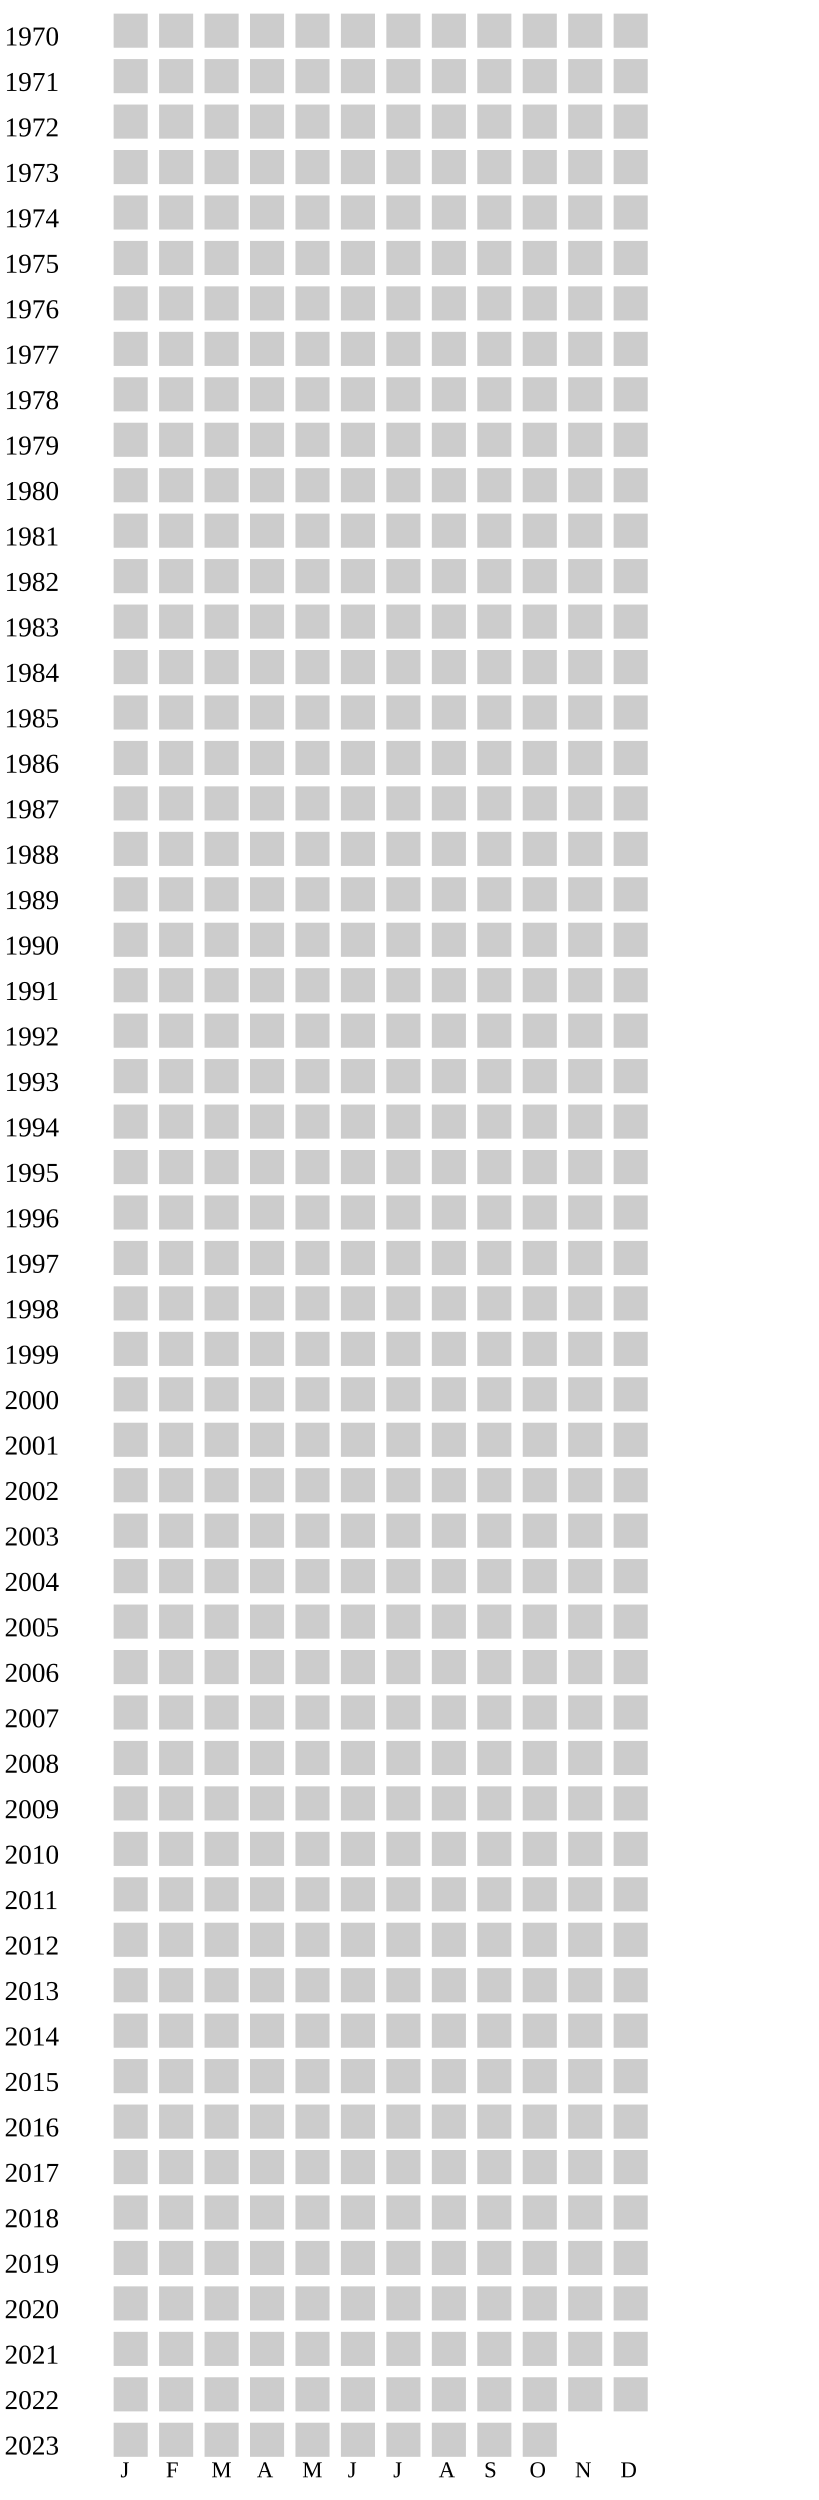
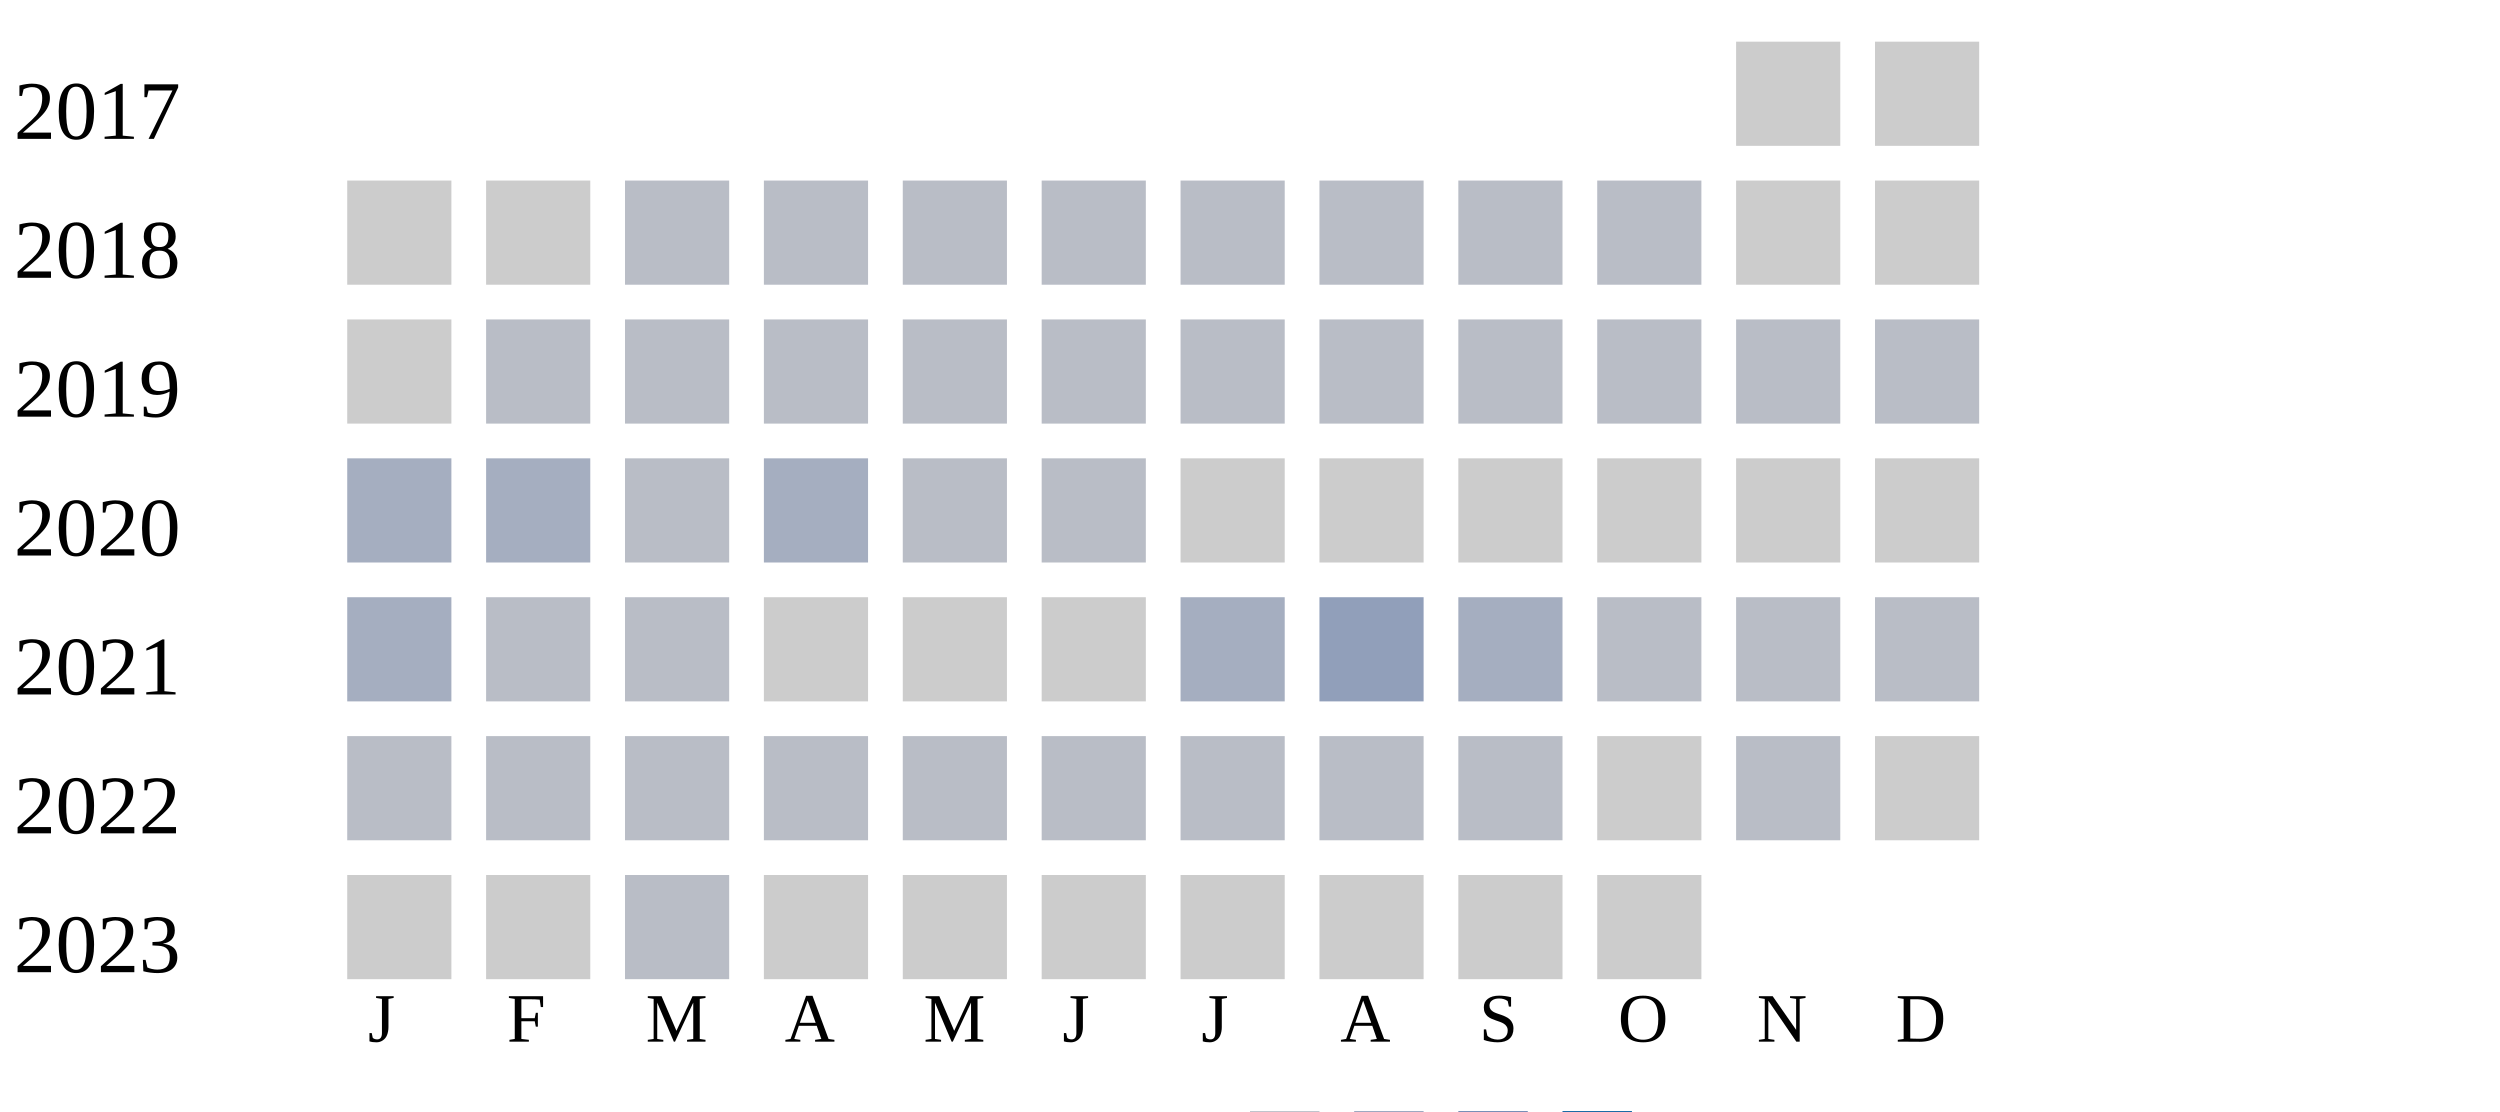
- <svg xmlns="http://www.w3.org/2000/svg" width="360" height="1100">
+ <svg xmlns="http://www.w3.org/2000/svg" width="360" height="160">
  <g transform="translate(0 0)">
-     <text x="2" y="20">1970</text>
-     <rect x="50" y="6" width="15" height="15" fill="#cccccc" />
-     <rect x="70" y="6" width="15" height="15" fill="#cccccc" />
-     <rect x="90" y="6" width="15" height="15" fill="#cccccc" />
-     <rect x="110" y="6" width="15" height="15" fill="#cccccc" />
-     <rect x="130" y="6" width="15" height="15" fill="#cccccc" />
-     <rect x="150" y="6" width="15" height="15" fill="#cccccc" />
-     <rect x="170" y="6" width="15" height="15" fill="#cccccc" />
-     <rect x="190" y="6" width="15" height="15" fill="#cccccc" />
-     <rect x="210" y="6" width="15" height="15" fill="#cccccc" />
-     <rect x="230" y="6" width="15" height="15" fill="#cccccc" />
+     <text x="2" y="20">2017</text>
    <rect x="250" y="6" width="15" height="15" fill="#cccccc" />
    <rect x="270" y="6" width="15" height="15" fill="#cccccc" />
  </g>
  <g transform="translate(0 20)">
-     <text x="2" y="20">1971</text>
+     <text x="2" y="20">2018</text>
    <rect x="50" y="6" width="15" height="15" fill="#cccccc" />
    <rect x="70" y="6" width="15" height="15" fill="#cccccc" />
-     <rect x="90" y="6" width="15" height="15" fill="#cccccc" />
-     <rect x="110" y="6" width="15" height="15" fill="#cccccc" />
-     <rect x="130" y="6" width="15" height="15" fill="#cccccc" />
-     <rect x="150" y="6" width="15" height="15" fill="#cccccc" />
-     <rect x="170" y="6" width="15" height="15" fill="#cccccc" />
-     <rect x="190" y="6" width="15" height="15" fill="#cccccc" />
-     <rect x="210" y="6" width="15" height="15" fill="#cccccc" />
-     <rect x="230" y="6" width="15" height="15" fill="#cccccc" />
+     <rect x="90" y="6" width="15" height="15" fill="#b9bdc6" />
+     <rect x="110" y="6" width="15" height="15" fill="#b9bdc6" />
+     <rect x="130" y="6" width="15" height="15" fill="#b9bdc6" />
+     <rect x="150" y="6" width="15" height="15" fill="#b9bdc6" />
+     <rect x="170" y="6" width="15" height="15" fill="#b9bdc6" />
+     <rect x="190" y="6" width="15" height="15" fill="#b9bdc6" />
+     <rect x="210" y="6" width="15" height="15" fill="#b9bdc6" />
+     <rect x="230" y="6" width="15" height="15" fill="#b9bdc6" />
    <rect x="250" y="6" width="15" height="15" fill="#cccccc" />
    <rect x="270" y="6" width="15" height="15" fill="#cccccc" />
  </g>
  <g transform="translate(0 40)">
-     <text x="2" y="20">1972</text>
+     <text x="2" y="20">2019</text>
    <rect x="50" y="6" width="15" height="15" fill="#cccccc" />
-     <rect x="70" y="6" width="15" height="15" fill="#cccccc" />
-     <rect x="90" y="6" width="15" height="15" fill="#cccccc" />
-     <rect x="110" y="6" width="15" height="15" fill="#cccccc" />
-     <rect x="130" y="6" width="15" height="15" fill="#cccccc" />
-     <rect x="150" y="6" width="15" height="15" fill="#cccccc" />
-     <rect x="170" y="6" width="15" height="15" fill="#cccccc" />
-     <rect x="190" y="6" width="15" height="15" fill="#cccccc" />
-     <rect x="210" y="6" width="15" height="15" fill="#cccccc" />
-     <rect x="230" y="6" width="15" height="15" fill="#cccccc" />
-     <rect x="250" y="6" width="15" height="15" fill="#cccccc" />
-     <rect x="270" y="6" width="15" height="15" fill="#cccccc" />
+     <rect x="70" y="6" width="15" height="15" fill="#b9bdc6" />
+     <rect x="90" y="6" width="15" height="15" fill="#b9bdc6" />
+     <rect x="110" y="6" width="15" height="15" fill="#b9bdc6" />
+     <rect x="130" y="6" width="15" height="15" fill="#b9bdc6" />
+     <rect x="150" y="6" width="15" height="15" fill="#b9bdc6" />
+     <rect x="170" y="6" width="15" height="15" fill="#b9bdc6" />
+     <rect x="190" y="6" width="15" height="15" fill="#b9bdc6" />
+     <rect x="210" y="6" width="15" height="15" fill="#b9bdc6" />
+     <rect x="230" y="6" width="15" height="15" fill="#b9bdc6" />
+     <rect x="250" y="6" width="15" height="15" fill="#b9bdc6" />
+     <rect x="270" y="6" width="15" height="15" fill="#b9bdc6" />
  </g>
  <g transform="translate(0 60)">
-     <text x="2" y="20">1973</text>
-     <rect x="50" y="6" width="15" height="15" fill="#cccccc" />
-     <rect x="70" y="6" width="15" height="15" fill="#cccccc" />
-     <rect x="90" y="6" width="15" height="15" fill="#cccccc" />
-     <rect x="110" y="6" width="15" height="15" fill="#cccccc" />
-     <rect x="130" y="6" width="15" height="15" fill="#cccccc" />
-     <rect x="150" y="6" width="15" height="15" fill="#cccccc" />
+     <text x="2" y="20">2020</text>
+     <rect x="50" y="6" width="15" height="15" fill="#a5aec0" />
+     <rect x="70" y="6" width="15" height="15" fill="#a5aec0" />
+     <rect x="90" y="6" width="15" height="15" fill="#b9bdc6" />
+     <rect x="110" y="6" width="15" height="15" fill="#a5aec0" />
+     <rect x="130" y="6" width="15" height="15" fill="#b9bdc6" />
+     <rect x="150" y="6" width="15" height="15" fill="#b9bdc6" />
    <rect x="170" y="6" width="15" height="15" fill="#cccccc" />
    <rect x="190" y="6" width="15" height="15" fill="#cccccc" />
    <rect x="210" y="6" width="15" height="15" fill="#cccccc" />
    <rect x="230" y="6" width="15" height="15" fill="#cccccc" />
    <rect x="250" y="6" width="15" height="15" fill="#cccccc" />
    <rect x="270" y="6" width="15" height="15" fill="#cccccc" />
  </g>
  <g transform="translate(0 80)">
-     <text x="2" y="20">1974</text>
-     <rect x="50" y="6" width="15" height="15" fill="#cccccc" />
-     <rect x="70" y="6" width="15" height="15" fill="#cccccc" />
-     <rect x="90" y="6" width="15" height="15" fill="#cccccc" />
+     <text x="2" y="20">2021</text>
+     <rect x="50" y="6" width="15" height="15" fill="#a5aec0" />
+     <rect x="70" y="6" width="15" height="15" fill="#b9bdc6" />
+     <rect x="90" y="6" width="15" height="15" fill="#b9bdc6" />
    <rect x="110" y="6" width="15" height="15" fill="#cccccc" />
    <rect x="130" y="6" width="15" height="15" fill="#cccccc" />
    <rect x="150" y="6" width="15" height="15" fill="#cccccc" />
-     <rect x="170" y="6" width="15" height="15" fill="#cccccc" />
-     <rect x="190" y="6" width="15" height="15" fill="#cccccc" />
-     <rect x="210" y="6" width="15" height="15" fill="#cccccc" />
-     <rect x="230" y="6" width="15" height="15" fill="#cccccc" />
-     <rect x="250" y="6" width="15" height="15" fill="#cccccc" />
-     <rect x="270" y="6" width="15" height="15" fill="#cccccc" />
+     <rect x="170" y="6" width="15" height="15" fill="#a5aec0" />
+     <rect x="190" y="6" width="15" height="15" fill="#919fba" />
+     <rect x="210" y="6" width="15" height="15" fill="#a5aec0" />
+     <rect x="230" y="6" width="15" height="15" fill="#b9bdc6" />
+     <rect x="250" y="6" width="15" height="15" fill="#b9bdc6" />
+     <rect x="270" y="6" width="15" height="15" fill="#b9bdc6" />
  </g>
  <g transform="translate(0 100)">
-     <text x="2" y="20">1975</text>
-     <rect x="50" y="6" width="15" height="15" fill="#cccccc" />
-     <rect x="70" y="6" width="15" height="15" fill="#cccccc" />
-     <rect x="90" y="6" width="15" height="15" fill="#cccccc" />
-     <rect x="110" y="6" width="15" height="15" fill="#cccccc" />
-     <rect x="130" y="6" width="15" height="15" fill="#cccccc" />
-     <rect x="150" y="6" width="15" height="15" fill="#cccccc" />
-     <rect x="170" y="6" width="15" height="15" fill="#cccccc" />
-     <rect x="190" y="6" width="15" height="15" fill="#cccccc" />
-     <rect x="210" y="6" width="15" height="15" fill="#cccccc" />
+     <text x="2" y="20">2022</text>
+     <rect x="50" y="6" width="15" height="15" fill="#b9bdc6" />
+     <rect x="70" y="6" width="15" height="15" fill="#b9bdc6" />
+     <rect x="90" y="6" width="15" height="15" fill="#b9bdc6" />
+     <rect x="110" y="6" width="15" height="15" fill="#b9bdc6" />
+     <rect x="130" y="6" width="15" height="15" fill="#b9bdc6" />
+     <rect x="150" y="6" width="15" height="15" fill="#b9bdc6" />
+     <rect x="170" y="6" width="15" height="15" fill="#b9bdc6" />
+     <rect x="190" y="6" width="15" height="15" fill="#b9bdc6" />
+     <rect x="210" y="6" width="15" height="15" fill="#b9bdc6" />
    <rect x="230" y="6" width="15" height="15" fill="#cccccc" />
-     <rect x="250" y="6" width="15" height="15" fill="#cccccc" />
+     <rect x="250" y="6" width="15" height="15" fill="#b9bdc6" />
    <rect x="270" y="6" width="15" height="15" fill="#cccccc" />
  </g>
  <g transform="translate(0 120)">
-     <text x="2" y="20">1976</text>
-     <rect x="50" y="6" width="15" height="15" fill="#cccccc" />
-     <rect x="70" y="6" width="15" height="15" fill="#cccccc" />
-     <rect x="90" y="6" width="15" height="15" fill="#cccccc" />
-     <rect x="110" y="6" width="15" height="15" fill="#cccccc" />
-     <rect x="130" y="6" width="15" height="15" fill="#cccccc" />
-     <rect x="150" y="6" width="15" height="15" fill="#cccccc" />
-     <rect x="170" y="6" width="15" height="15" fill="#cccccc" />
-     <rect x="190" y="6" width="15" height="15" fill="#cccccc" />
-     <rect x="210" y="6" width="15" height="15" fill="#cccccc" />
-     <rect x="230" y="6" width="15" height="15" fill="#cccccc" />
-     <rect x="250" y="6" width="15" height="15" fill="#cccccc" />
-     <rect x="270" y="6" width="15" height="15" fill="#cccccc" />
-   </g>
-   <g transform="translate(0 140)">
-     <text x="2" y="20">1977</text>
-     <rect x="50" y="6" width="15" height="15" fill="#cccccc" />
-     <rect x="70" y="6" width="15" height="15" fill="#cccccc" />
-     <rect x="90" y="6" width="15" height="15" fill="#cccccc" />
-     <rect x="110" y="6" width="15" height="15" fill="#cccccc" />
-     <rect x="130" y="6" width="15" height="15" fill="#cccccc" />
-     <rect x="150" y="6" width="15" height="15" fill="#cccccc" />
-     <rect x="170" y="6" width="15" height="15" fill="#cccccc" />
-     <rect x="190" y="6" width="15" height="15" fill="#cccccc" />
-     <rect x="210" y="6" width="15" height="15" fill="#cccccc" />
-     <rect x="230" y="6" width="15" height="15" fill="#cccccc" />
-     <rect x="250" y="6" width="15" height="15" fill="#cccccc" />
-     <rect x="270" y="6" width="15" height="15" fill="#cccccc" />
-   </g>
-   <g transform="translate(0 160)">
-     <text x="2" y="20">1978</text>
-     <rect x="50" y="6" width="15" height="15" fill="#cccccc" />
-     <rect x="70" y="6" width="15" height="15" fill="#cccccc" />
-     <rect x="90" y="6" width="15" height="15" fill="#cccccc" />
-     <rect x="110" y="6" width="15" height="15" fill="#cccccc" />
-     <rect x="130" y="6" width="15" height="15" fill="#cccccc" />
-     <rect x="150" y="6" width="15" height="15" fill="#cccccc" />
-     <rect x="170" y="6" width="15" height="15" fill="#cccccc" />
-     <rect x="190" y="6" width="15" height="15" fill="#cccccc" />
-     <rect x="210" y="6" width="15" height="15" fill="#cccccc" />
-     <rect x="230" y="6" width="15" height="15" fill="#cccccc" />
-     <rect x="250" y="6" width="15" height="15" fill="#cccccc" />
-     <rect x="270" y="6" width="15" height="15" fill="#cccccc" />
-   </g>
-   <g transform="translate(0 180)">
-     <text x="2" y="20">1979</text>
-     <rect x="50" y="6" width="15" height="15" fill="#cccccc" />
-     <rect x="70" y="6" width="15" height="15" fill="#cccccc" />
-     <rect x="90" y="6" width="15" height="15" fill="#cccccc" />
-     <rect x="110" y="6" width="15" height="15" fill="#cccccc" />
-     <rect x="130" y="6" width="15" height="15" fill="#cccccc" />
-     <rect x="150" y="6" width="15" height="15" fill="#cccccc" />
-     <rect x="170" y="6" width="15" height="15" fill="#cccccc" />
-     <rect x="190" y="6" width="15" height="15" fill="#cccccc" />
-     <rect x="210" y="6" width="15" height="15" fill="#cccccc" />
-     <rect x="230" y="6" width="15" height="15" fill="#cccccc" />
-     <rect x="250" y="6" width="15" height="15" fill="#cccccc" />
-     <rect x="270" y="6" width="15" height="15" fill="#cccccc" />
-   </g>
-   <g transform="translate(0 200)">
-     <text x="2" y="20">1980</text>
-     <rect x="50" y="6" width="15" height="15" fill="#cccccc" />
-     <rect x="70" y="6" width="15" height="15" fill="#cccccc" />
-     <rect x="90" y="6" width="15" height="15" fill="#cccccc" />
-     <rect x="110" y="6" width="15" height="15" fill="#cccccc" />
-     <rect x="130" y="6" width="15" height="15" fill="#cccccc" />
-     <rect x="150" y="6" width="15" height="15" fill="#cccccc" />
-     <rect x="170" y="6" width="15" height="15" fill="#cccccc" />
-     <rect x="190" y="6" width="15" height="15" fill="#cccccc" />
-     <rect x="210" y="6" width="15" height="15" fill="#cccccc" />
-     <rect x="230" y="6" width="15" height="15" fill="#cccccc" />
-     <rect x="250" y="6" width="15" height="15" fill="#cccccc" />
-     <rect x="270" y="6" width="15" height="15" fill="#cccccc" />
-   </g>
-   <g transform="translate(0 220)">
-     <text x="2" y="20">1981</text>
-     <rect x="50" y="6" width="15" height="15" fill="#cccccc" />
-     <rect x="70" y="6" width="15" height="15" fill="#cccccc" />
-     <rect x="90" y="6" width="15" height="15" fill="#cccccc" />
-     <rect x="110" y="6" width="15" height="15" fill="#cccccc" />
-     <rect x="130" y="6" width="15" height="15" fill="#cccccc" />
-     <rect x="150" y="6" width="15" height="15" fill="#cccccc" />
-     <rect x="170" y="6" width="15" height="15" fill="#cccccc" />
-     <rect x="190" y="6" width="15" height="15" fill="#cccccc" />
-     <rect x="210" y="6" width="15" height="15" fill="#cccccc" />
-     <rect x="230" y="6" width="15" height="15" fill="#cccccc" />
-     <rect x="250" y="6" width="15" height="15" fill="#cccccc" />
-     <rect x="270" y="6" width="15" height="15" fill="#cccccc" />
-   </g>
-   <g transform="translate(0 240)">
-     <text x="2" y="20">1982</text>
-     <rect x="50" y="6" width="15" height="15" fill="#cccccc" />
-     <rect x="70" y="6" width="15" height="15" fill="#cccccc" />
-     <rect x="90" y="6" width="15" height="15" fill="#cccccc" />
-     <rect x="110" y="6" width="15" height="15" fill="#cccccc" />
-     <rect x="130" y="6" width="15" height="15" fill="#cccccc" />
-     <rect x="150" y="6" width="15" height="15" fill="#cccccc" />
-     <rect x="170" y="6" width="15" height="15" fill="#cccccc" />
-     <rect x="190" y="6" width="15" height="15" fill="#cccccc" />
-     <rect x="210" y="6" width="15" height="15" fill="#cccccc" />
-     <rect x="230" y="6" width="15" height="15" fill="#cccccc" />
-     <rect x="250" y="6" width="15" height="15" fill="#cccccc" />
-     <rect x="270" y="6" width="15" height="15" fill="#cccccc" />
-   </g>
-   <g transform="translate(0 260)">
-     <text x="2" y="20">1983</text>
-     <rect x="50" y="6" width="15" height="15" fill="#cccccc" />
-     <rect x="70" y="6" width="15" height="15" fill="#cccccc" />
-     <rect x="90" y="6" width="15" height="15" fill="#cccccc" />
-     <rect x="110" y="6" width="15" height="15" fill="#cccccc" />
-     <rect x="130" y="6" width="15" height="15" fill="#cccccc" />
-     <rect x="150" y="6" width="15" height="15" fill="#cccccc" />
-     <rect x="170" y="6" width="15" height="15" fill="#cccccc" />
-     <rect x="190" y="6" width="15" height="15" fill="#cccccc" />
-     <rect x="210" y="6" width="15" height="15" fill="#cccccc" />
-     <rect x="230" y="6" width="15" height="15" fill="#cccccc" />
-     <rect x="250" y="6" width="15" height="15" fill="#cccccc" />
-     <rect x="270" y="6" width="15" height="15" fill="#cccccc" />
-   </g>
-   <g transform="translate(0 280)">
-     <text x="2" y="20">1984</text>
-     <rect x="50" y="6" width="15" height="15" fill="#cccccc" />
-     <rect x="70" y="6" width="15" height="15" fill="#cccccc" />
-     <rect x="90" y="6" width="15" height="15" fill="#cccccc" />
-     <rect x="110" y="6" width="15" height="15" fill="#cccccc" />
-     <rect x="130" y="6" width="15" height="15" fill="#cccccc" />
-     <rect x="150" y="6" width="15" height="15" fill="#cccccc" />
-     <rect x="170" y="6" width="15" height="15" fill="#cccccc" />
-     <rect x="190" y="6" width="15" height="15" fill="#cccccc" />
-     <rect x="210" y="6" width="15" height="15" fill="#cccccc" />
-     <rect x="230" y="6" width="15" height="15" fill="#cccccc" />
-     <rect x="250" y="6" width="15" height="15" fill="#cccccc" />
-     <rect x="270" y="6" width="15" height="15" fill="#cccccc" />
-   </g>
-   <g transform="translate(0 300)">
-     <text x="2" y="20">1985</text>
-     <rect x="50" y="6" width="15" height="15" fill="#cccccc" />
-     <rect x="70" y="6" width="15" height="15" fill="#cccccc" />
-     <rect x="90" y="6" width="15" height="15" fill="#cccccc" />
-     <rect x="110" y="6" width="15" height="15" fill="#cccccc" />
-     <rect x="130" y="6" width="15" height="15" fill="#cccccc" />
-     <rect x="150" y="6" width="15" height="15" fill="#cccccc" />
-     <rect x="170" y="6" width="15" height="15" fill="#cccccc" />
-     <rect x="190" y="6" width="15" height="15" fill="#cccccc" />
-     <rect x="210" y="6" width="15" height="15" fill="#cccccc" />
-     <rect x="230" y="6" width="15" height="15" fill="#cccccc" />
-     <rect x="250" y="6" width="15" height="15" fill="#cccccc" />
-     <rect x="270" y="6" width="15" height="15" fill="#cccccc" />
-   </g>
-   <g transform="translate(0 320)">
-     <text x="2" y="20">1986</text>
-     <rect x="50" y="6" width="15" height="15" fill="#cccccc" />
-     <rect x="70" y="6" width="15" height="15" fill="#cccccc" />
-     <rect x="90" y="6" width="15" height="15" fill="#cccccc" />
-     <rect x="110" y="6" width="15" height="15" fill="#cccccc" />
-     <rect x="130" y="6" width="15" height="15" fill="#cccccc" />
-     <rect x="150" y="6" width="15" height="15" fill="#cccccc" />
-     <rect x="170" y="6" width="15" height="15" fill="#cccccc" />
-     <rect x="190" y="6" width="15" height="15" fill="#cccccc" />
-     <rect x="210" y="6" width="15" height="15" fill="#cccccc" />
-     <rect x="230" y="6" width="15" height="15" fill="#cccccc" />
-     <rect x="250" y="6" width="15" height="15" fill="#cccccc" />
-     <rect x="270" y="6" width="15" height="15" fill="#cccccc" />
-   </g>
-   <g transform="translate(0 340)">
-     <text x="2" y="20">1987</text>
-     <rect x="50" y="6" width="15" height="15" fill="#cccccc" />
-     <rect x="70" y="6" width="15" height="15" fill="#cccccc" />
-     <rect x="90" y="6" width="15" height="15" fill="#cccccc" />
-     <rect x="110" y="6" width="15" height="15" fill="#cccccc" />
-     <rect x="130" y="6" width="15" height="15" fill="#cccccc" />
-     <rect x="150" y="6" width="15" height="15" fill="#cccccc" />
-     <rect x="170" y="6" width="15" height="15" fill="#cccccc" />
-     <rect x="190" y="6" width="15" height="15" fill="#cccccc" />
-     <rect x="210" y="6" width="15" height="15" fill="#cccccc" />
-     <rect x="230" y="6" width="15" height="15" fill="#cccccc" />
-     <rect x="250" y="6" width="15" height="15" fill="#cccccc" />
-     <rect x="270" y="6" width="15" height="15" fill="#cccccc" />
-   </g>
-   <g transform="translate(0 360)">
-     <text x="2" y="20">1988</text>
-     <rect x="50" y="6" width="15" height="15" fill="#cccccc" />
-     <rect x="70" y="6" width="15" height="15" fill="#cccccc" />
-     <rect x="90" y="6" width="15" height="15" fill="#cccccc" />
-     <rect x="110" y="6" width="15" height="15" fill="#cccccc" />
-     <rect x="130" y="6" width="15" height="15" fill="#cccccc" />
-     <rect x="150" y="6" width="15" height="15" fill="#cccccc" />
-     <rect x="170" y="6" width="15" height="15" fill="#cccccc" />
-     <rect x="190" y="6" width="15" height="15" fill="#cccccc" />
-     <rect x="210" y="6" width="15" height="15" fill="#cccccc" />
-     <rect x="230" y="6" width="15" height="15" fill="#cccccc" />
-     <rect x="250" y="6" width="15" height="15" fill="#cccccc" />
-     <rect x="270" y="6" width="15" height="15" fill="#cccccc" />
-   </g>
-   <g transform="translate(0 380)">
-     <text x="2" y="20">1989</text>
-     <rect x="50" y="6" width="15" height="15" fill="#cccccc" />
-     <rect x="70" y="6" width="15" height="15" fill="#cccccc" />
-     <rect x="90" y="6" width="15" height="15" fill="#cccccc" />
-     <rect x="110" y="6" width="15" height="15" fill="#cccccc" />
-     <rect x="130" y="6" width="15" height="15" fill="#cccccc" />
-     <rect x="150" y="6" width="15" height="15" fill="#cccccc" />
-     <rect x="170" y="6" width="15" height="15" fill="#cccccc" />
-     <rect x="190" y="6" width="15" height="15" fill="#cccccc" />
-     <rect x="210" y="6" width="15" height="15" fill="#cccccc" />
-     <rect x="230" y="6" width="15" height="15" fill="#cccccc" />
-     <rect x="250" y="6" width="15" height="15" fill="#cccccc" />
-     <rect x="270" y="6" width="15" height="15" fill="#cccccc" />
-   </g>
-   <g transform="translate(0 400)">
-     <text x="2" y="20">1990</text>
-     <rect x="50" y="6" width="15" height="15" fill="#cccccc" />
-     <rect x="70" y="6" width="15" height="15" fill="#cccccc" />
-     <rect x="90" y="6" width="15" height="15" fill="#cccccc" />
-     <rect x="110" y="6" width="15" height="15" fill="#cccccc" />
-     <rect x="130" y="6" width="15" height="15" fill="#cccccc" />
-     <rect x="150" y="6" width="15" height="15" fill="#cccccc" />
-     <rect x="170" y="6" width="15" height="15" fill="#cccccc" />
-     <rect x="190" y="6" width="15" height="15" fill="#cccccc" />
-     <rect x="210" y="6" width="15" height="15" fill="#cccccc" />
-     <rect x="230" y="6" width="15" height="15" fill="#cccccc" />
-     <rect x="250" y="6" width="15" height="15" fill="#cccccc" />
-     <rect x="270" y="6" width="15" height="15" fill="#cccccc" />
-   </g>
-   <g transform="translate(0 420)">
-     <text x="2" y="20">1991</text>
-     <rect x="50" y="6" width="15" height="15" fill="#cccccc" />
-     <rect x="70" y="6" width="15" height="15" fill="#cccccc" />
-     <rect x="90" y="6" width="15" height="15" fill="#cccccc" />
-     <rect x="110" y="6" width="15" height="15" fill="#cccccc" />
-     <rect x="130" y="6" width="15" height="15" fill="#cccccc" />
-     <rect x="150" y="6" width="15" height="15" fill="#cccccc" />
-     <rect x="170" y="6" width="15" height="15" fill="#cccccc" />
-     <rect x="190" y="6" width="15" height="15" fill="#cccccc" />
-     <rect x="210" y="6" width="15" height="15" fill="#cccccc" />
-     <rect x="230" y="6" width="15" height="15" fill="#cccccc" />
-     <rect x="250" y="6" width="15" height="15" fill="#cccccc" />
-     <rect x="270" y="6" width="15" height="15" fill="#cccccc" />
-   </g>
-   <g transform="translate(0 440)">
-     <text x="2" y="20">1992</text>
-     <rect x="50" y="6" width="15" height="15" fill="#cccccc" />
-     <rect x="70" y="6" width="15" height="15" fill="#cccccc" />
-     <rect x="90" y="6" width="15" height="15" fill="#cccccc" />
-     <rect x="110" y="6" width="15" height="15" fill="#cccccc" />
-     <rect x="130" y="6" width="15" height="15" fill="#cccccc" />
-     <rect x="150" y="6" width="15" height="15" fill="#cccccc" />
-     <rect x="170" y="6" width="15" height="15" fill="#cccccc" />
-     <rect x="190" y="6" width="15" height="15" fill="#cccccc" />
-     <rect x="210" y="6" width="15" height="15" fill="#cccccc" />
-     <rect x="230" y="6" width="15" height="15" fill="#cccccc" />
-     <rect x="250" y="6" width="15" height="15" fill="#cccccc" />
-     <rect x="270" y="6" width="15" height="15" fill="#cccccc" />
-   </g>
-   <g transform="translate(0 460)">
-     <text x="2" y="20">1993</text>
-     <rect x="50" y="6" width="15" height="15" fill="#cccccc" />
-     <rect x="70" y="6" width="15" height="15" fill="#cccccc" />
-     <rect x="90" y="6" width="15" height="15" fill="#cccccc" />
-     <rect x="110" y="6" width="15" height="15" fill="#cccccc" />
-     <rect x="130" y="6" width="15" height="15" fill="#cccccc" />
-     <rect x="150" y="6" width="15" height="15" fill="#cccccc" />
-     <rect x="170" y="6" width="15" height="15" fill="#cccccc" />
-     <rect x="190" y="6" width="15" height="15" fill="#cccccc" />
-     <rect x="210" y="6" width="15" height="15" fill="#cccccc" />
-     <rect x="230" y="6" width="15" height="15" fill="#cccccc" />
-     <rect x="250" y="6" width="15" height="15" fill="#cccccc" />
-     <rect x="270" y="6" width="15" height="15" fill="#cccccc" />
-   </g>
-   <g transform="translate(0 480)">
-     <text x="2" y="20">1994</text>
-     <rect x="50" y="6" width="15" height="15" fill="#cccccc" />
-     <rect x="70" y="6" width="15" height="15" fill="#cccccc" />
-     <rect x="90" y="6" width="15" height="15" fill="#cccccc" />
-     <rect x="110" y="6" width="15" height="15" fill="#cccccc" />
-     <rect x="130" y="6" width="15" height="15" fill="#cccccc" />
-     <rect x="150" y="6" width="15" height="15" fill="#cccccc" />
-     <rect x="170" y="6" width="15" height="15" fill="#cccccc" />
-     <rect x="190" y="6" width="15" height="15" fill="#cccccc" />
-     <rect x="210" y="6" width="15" height="15" fill="#cccccc" />
-     <rect x="230" y="6" width="15" height="15" fill="#cccccc" />
-     <rect x="250" y="6" width="15" height="15" fill="#cccccc" />
-     <rect x="270" y="6" width="15" height="15" fill="#cccccc" />
-   </g>
-   <g transform="translate(0 500)">
-     <text x="2" y="20">1995</text>
-     <rect x="50" y="6" width="15" height="15" fill="#cccccc" />
-     <rect x="70" y="6" width="15" height="15" fill="#cccccc" />
-     <rect x="90" y="6" width="15" height="15" fill="#cccccc" />
-     <rect x="110" y="6" width="15" height="15" fill="#cccccc" />
-     <rect x="130" y="6" width="15" height="15" fill="#cccccc" />
-     <rect x="150" y="6" width="15" height="15" fill="#cccccc" />
-     <rect x="170" y="6" width="15" height="15" fill="#cccccc" />
-     <rect x="190" y="6" width="15" height="15" fill="#cccccc" />
-     <rect x="210" y="6" width="15" height="15" fill="#cccccc" />
-     <rect x="230" y="6" width="15" height="15" fill="#cccccc" />
-     <rect x="250" y="6" width="15" height="15" fill="#cccccc" />
-     <rect x="270" y="6" width="15" height="15" fill="#cccccc" />
-   </g>
-   <g transform="translate(0 520)">
-     <text x="2" y="20">1996</text>
-     <rect x="50" y="6" width="15" height="15" fill="#cccccc" />
-     <rect x="70" y="6" width="15" height="15" fill="#cccccc" />
-     <rect x="90" y="6" width="15" height="15" fill="#cccccc" />
-     <rect x="110" y="6" width="15" height="15" fill="#cccccc" />
-     <rect x="130" y="6" width="15" height="15" fill="#cccccc" />
-     <rect x="150" y="6" width="15" height="15" fill="#cccccc" />
-     <rect x="170" y="6" width="15" height="15" fill="#cccccc" />
-     <rect x="190" y="6" width="15" height="15" fill="#cccccc" />
-     <rect x="210" y="6" width="15" height="15" fill="#cccccc" />
-     <rect x="230" y="6" width="15" height="15" fill="#cccccc" />
-     <rect x="250" y="6" width="15" height="15" fill="#cccccc" />
-     <rect x="270" y="6" width="15" height="15" fill="#cccccc" />
-   </g>
-   <g transform="translate(0 540)">
-     <text x="2" y="20">1997</text>
-     <rect x="50" y="6" width="15" height="15" fill="#cccccc" />
-     <rect x="70" y="6" width="15" height="15" fill="#cccccc" />
-     <rect x="90" y="6" width="15" height="15" fill="#cccccc" />
-     <rect x="110" y="6" width="15" height="15" fill="#cccccc" />
-     <rect x="130" y="6" width="15" height="15" fill="#cccccc" />
-     <rect x="150" y="6" width="15" height="15" fill="#cccccc" />
-     <rect x="170" y="6" width="15" height="15" fill="#cccccc" />
-     <rect x="190" y="6" width="15" height="15" fill="#cccccc" />
-     <rect x="210" y="6" width="15" height="15" fill="#cccccc" />
-     <rect x="230" y="6" width="15" height="15" fill="#cccccc" />
-     <rect x="250" y="6" width="15" height="15" fill="#cccccc" />
-     <rect x="270" y="6" width="15" height="15" fill="#cccccc" />
-   </g>
-   <g transform="translate(0 560)">
-     <text x="2" y="20">1998</text>
-     <rect x="50" y="6" width="15" height="15" fill="#cccccc" />
-     <rect x="70" y="6" width="15" height="15" fill="#cccccc" />
-     <rect x="90" y="6" width="15" height="15" fill="#cccccc" />
-     <rect x="110" y="6" width="15" height="15" fill="#cccccc" />
-     <rect x="130" y="6" width="15" height="15" fill="#cccccc" />
-     <rect x="150" y="6" width="15" height="15" fill="#cccccc" />
-     <rect x="170" y="6" width="15" height="15" fill="#cccccc" />
-     <rect x="190" y="6" width="15" height="15" fill="#cccccc" />
-     <rect x="210" y="6" width="15" height="15" fill="#cccccc" />
-     <rect x="230" y="6" width="15" height="15" fill="#cccccc" />
-     <rect x="250" y="6" width="15" height="15" fill="#cccccc" />
-     <rect x="270" y="6" width="15" height="15" fill="#cccccc" />
-   </g>
-   <g transform="translate(0 580)">
-     <text x="2" y="20">1999</text>
-     <rect x="50" y="6" width="15" height="15" fill="#cccccc" />
-     <rect x="70" y="6" width="15" height="15" fill="#cccccc" />
-     <rect x="90" y="6" width="15" height="15" fill="#cccccc" />
-     <rect x="110" y="6" width="15" height="15" fill="#cccccc" />
-     <rect x="130" y="6" width="15" height="15" fill="#cccccc" />
-     <rect x="150" y="6" width="15" height="15" fill="#cccccc" />
-     <rect x="170" y="6" width="15" height="15" fill="#cccccc" />
-     <rect x="190" y="6" width="15" height="15" fill="#cccccc" />
-     <rect x="210" y="6" width="15" height="15" fill="#cccccc" />
-     <rect x="230" y="6" width="15" height="15" fill="#cccccc" />
-     <rect x="250" y="6" width="15" height="15" fill="#cccccc" />
-     <rect x="270" y="6" width="15" height="15" fill="#cccccc" />
-   </g>
-   <g transform="translate(0 600)">
-     <text x="2" y="20">2000</text>
-     <rect x="50" y="6" width="15" height="15" fill="#cccccc" />
-     <rect x="70" y="6" width="15" height="15" fill="#cccccc" />
-     <rect x="90" y="6" width="15" height="15" fill="#cccccc" />
-     <rect x="110" y="6" width="15" height="15" fill="#cccccc" />
-     <rect x="130" y="6" width="15" height="15" fill="#cccccc" />
-     <rect x="150" y="6" width="15" height="15" fill="#cccccc" />
-     <rect x="170" y="6" width="15" height="15" fill="#cccccc" />
-     <rect x="190" y="6" width="15" height="15" fill="#cccccc" />
-     <rect x="210" y="6" width="15" height="15" fill="#cccccc" />
-     <rect x="230" y="6" width="15" height="15" fill="#cccccc" />
-     <rect x="250" y="6" width="15" height="15" fill="#cccccc" />
-     <rect x="270" y="6" width="15" height="15" fill="#cccccc" />
-   </g>
-   <g transform="translate(0 620)">
-     <text x="2" y="20">2001</text>
-     <rect x="50" y="6" width="15" height="15" fill="#cccccc" />
-     <rect x="70" y="6" width="15" height="15" fill="#cccccc" />
-     <rect x="90" y="6" width="15" height="15" fill="#cccccc" />
-     <rect x="110" y="6" width="15" height="15" fill="#cccccc" />
-     <rect x="130" y="6" width="15" height="15" fill="#cccccc" />
-     <rect x="150" y="6" width="15" height="15" fill="#cccccc" />
-     <rect x="170" y="6" width="15" height="15" fill="#cccccc" />
-     <rect x="190" y="6" width="15" height="15" fill="#cccccc" />
-     <rect x="210" y="6" width="15" height="15" fill="#cccccc" />
-     <rect x="230" y="6" width="15" height="15" fill="#cccccc" />
-     <rect x="250" y="6" width="15" height="15" fill="#cccccc" />
-     <rect x="270" y="6" width="15" height="15" fill="#cccccc" />
-   </g>
-   <g transform="translate(0 640)">
-     <text x="2" y="20">2002</text>
-     <rect x="50" y="6" width="15" height="15" fill="#cccccc" />
-     <rect x="70" y="6" width="15" height="15" fill="#cccccc" />
-     <rect x="90" y="6" width="15" height="15" fill="#cccccc" />
-     <rect x="110" y="6" width="15" height="15" fill="#cccccc" />
-     <rect x="130" y="6" width="15" height="15" fill="#cccccc" />
-     <rect x="150" y="6" width="15" height="15" fill="#cccccc" />
-     <rect x="170" y="6" width="15" height="15" fill="#cccccc" />
-     <rect x="190" y="6" width="15" height="15" fill="#cccccc" />
-     <rect x="210" y="6" width="15" height="15" fill="#cccccc" />
-     <rect x="230" y="6" width="15" height="15" fill="#cccccc" />
-     <rect x="250" y="6" width="15" height="15" fill="#cccccc" />
-     <rect x="270" y="6" width="15" height="15" fill="#cccccc" />
-   </g>
-   <g transform="translate(0 660)">
-     <text x="2" y="20">2003</text>
-     <rect x="50" y="6" width="15" height="15" fill="#cccccc" />
-     <rect x="70" y="6" width="15" height="15" fill="#cccccc" />
-     <rect x="90" y="6" width="15" height="15" fill="#cccccc" />
-     <rect x="110" y="6" width="15" height="15" fill="#cccccc" />
-     <rect x="130" y="6" width="15" height="15" fill="#cccccc" />
-     <rect x="150" y="6" width="15" height="15" fill="#cccccc" />
-     <rect x="170" y="6" width="15" height="15" fill="#cccccc" />
-     <rect x="190" y="6" width="15" height="15" fill="#cccccc" />
-     <rect x="210" y="6" width="15" height="15" fill="#cccccc" />
-     <rect x="230" y="6" width="15" height="15" fill="#cccccc" />
-     <rect x="250" y="6" width="15" height="15" fill="#cccccc" />
-     <rect x="270" y="6" width="15" height="15" fill="#cccccc" />
-   </g>
-   <g transform="translate(0 680)">
-     <text x="2" y="20">2004</text>
-     <rect x="50" y="6" width="15" height="15" fill="#cccccc" />
-     <rect x="70" y="6" width="15" height="15" fill="#cccccc" />
-     <rect x="90" y="6" width="15" height="15" fill="#cccccc" />
-     <rect x="110" y="6" width="15" height="15" fill="#cccccc" />
-     <rect x="130" y="6" width="15" height="15" fill="#cccccc" />
-     <rect x="150" y="6" width="15" height="15" fill="#cccccc" />
-     <rect x="170" y="6" width="15" height="15" fill="#cccccc" />
-     <rect x="190" y="6" width="15" height="15" fill="#cccccc" />
-     <rect x="210" y="6" width="15" height="15" fill="#cccccc" />
-     <rect x="230" y="6" width="15" height="15" fill="#cccccc" />
-     <rect x="250" y="6" width="15" height="15" fill="#cccccc" />
-     <rect x="270" y="6" width="15" height="15" fill="#cccccc" />
-   </g>
-   <g transform="translate(0 700)">
-     <text x="2" y="20">2005</text>
-     <rect x="50" y="6" width="15" height="15" fill="#cccccc" />
-     <rect x="70" y="6" width="15" height="15" fill="#cccccc" />
-     <rect x="90" y="6" width="15" height="15" fill="#cccccc" />
-     <rect x="110" y="6" width="15" height="15" fill="#cccccc" />
-     <rect x="130" y="6" width="15" height="15" fill="#cccccc" />
-     <rect x="150" y="6" width="15" height="15" fill="#cccccc" />
-     <rect x="170" y="6" width="15" height="15" fill="#cccccc" />
-     <rect x="190" y="6" width="15" height="15" fill="#cccccc" />
-     <rect x="210" y="6" width="15" height="15" fill="#cccccc" />
-     <rect x="230" y="6" width="15" height="15" fill="#cccccc" />
-     <rect x="250" y="6" width="15" height="15" fill="#cccccc" />
-     <rect x="270" y="6" width="15" height="15" fill="#cccccc" />
-   </g>
-   <g transform="translate(0 720)">
-     <text x="2" y="20">2006</text>
-     <rect x="50" y="6" width="15" height="15" fill="#cccccc" />
-     <rect x="70" y="6" width="15" height="15" fill="#cccccc" />
-     <rect x="90" y="6" width="15" height="15" fill="#cccccc" />
-     <rect x="110" y="6" width="15" height="15" fill="#cccccc" />
-     <rect x="130" y="6" width="15" height="15" fill="#cccccc" />
-     <rect x="150" y="6" width="15" height="15" fill="#cccccc" />
-     <rect x="170" y="6" width="15" height="15" fill="#cccccc" />
-     <rect x="190" y="6" width="15" height="15" fill="#cccccc" />
-     <rect x="210" y="6" width="15" height="15" fill="#cccccc" />
-     <rect x="230" y="6" width="15" height="15" fill="#cccccc" />
-     <rect x="250" y="6" width="15" height="15" fill="#cccccc" />
-     <rect x="270" y="6" width="15" height="15" fill="#cccccc" />
-   </g>
-   <g transform="translate(0 740)">
-     <text x="2" y="20">2007</text>
-     <rect x="50" y="6" width="15" height="15" fill="#cccccc" />
-     <rect x="70" y="6" width="15" height="15" fill="#cccccc" />
-     <rect x="90" y="6" width="15" height="15" fill="#cccccc" />
-     <rect x="110" y="6" width="15" height="15" fill="#cccccc" />
-     <rect x="130" y="6" width="15" height="15" fill="#cccccc" />
-     <rect x="150" y="6" width="15" height="15" fill="#cccccc" />
-     <rect x="170" y="6" width="15" height="15" fill="#cccccc" />
-     <rect x="190" y="6" width="15" height="15" fill="#cccccc" />
-     <rect x="210" y="6" width="15" height="15" fill="#cccccc" />
-     <rect x="230" y="6" width="15" height="15" fill="#cccccc" />
-     <rect x="250" y="6" width="15" height="15" fill="#cccccc" />
-     <rect x="270" y="6" width="15" height="15" fill="#cccccc" />
-   </g>
-   <g transform="translate(0 760)">
-     <text x="2" y="20">2008</text>
-     <rect x="50" y="6" width="15" height="15" fill="#cccccc" />
-     <rect x="70" y="6" width="15" height="15" fill="#cccccc" />
-     <rect x="90" y="6" width="15" height="15" fill="#cccccc" />
-     <rect x="110" y="6" width="15" height="15" fill="#cccccc" />
-     <rect x="130" y="6" width="15" height="15" fill="#cccccc" />
-     <rect x="150" y="6" width="15" height="15" fill="#cccccc" />
-     <rect x="170" y="6" width="15" height="15" fill="#cccccc" />
-     <rect x="190" y="6" width="15" height="15" fill="#cccccc" />
-     <rect x="210" y="6" width="15" height="15" fill="#cccccc" />
-     <rect x="230" y="6" width="15" height="15" fill="#cccccc" />
-     <rect x="250" y="6" width="15" height="15" fill="#cccccc" />
-     <rect x="270" y="6" width="15" height="15" fill="#cccccc" />
-   </g>
-   <g transform="translate(0 780)">
-     <text x="2" y="20">2009</text>
-     <rect x="50" y="6" width="15" height="15" fill="#cccccc" />
-     <rect x="70" y="6" width="15" height="15" fill="#cccccc" />
-     <rect x="90" y="6" width="15" height="15" fill="#cccccc" />
-     <rect x="110" y="6" width="15" height="15" fill="#cccccc" />
-     <rect x="130" y="6" width="15" height="15" fill="#cccccc" />
-     <rect x="150" y="6" width="15" height="15" fill="#cccccc" />
-     <rect x="170" y="6" width="15" height="15" fill="#cccccc" />
-     <rect x="190" y="6" width="15" height="15" fill="#cccccc" />
-     <rect x="210" y="6" width="15" height="15" fill="#cccccc" />
-     <rect x="230" y="6" width="15" height="15" fill="#cccccc" />
-     <rect x="250" y="6" width="15" height="15" fill="#cccccc" />
-     <rect x="270" y="6" width="15" height="15" fill="#cccccc" />
-   </g>
-   <g transform="translate(0 800)">
-     <text x="2" y="20">2010</text>
-     <rect x="50" y="6" width="15" height="15" fill="#cccccc" />
-     <rect x="70" y="6" width="15" height="15" fill="#cccccc" />
-     <rect x="90" y="6" width="15" height="15" fill="#cccccc" />
-     <rect x="110" y="6" width="15" height="15" fill="#cccccc" />
-     <rect x="130" y="6" width="15" height="15" fill="#cccccc" />
-     <rect x="150" y="6" width="15" height="15" fill="#cccccc" />
-     <rect x="170" y="6" width="15" height="15" fill="#cccccc" />
-     <rect x="190" y="6" width="15" height="15" fill="#cccccc" />
-     <rect x="210" y="6" width="15" height="15" fill="#cccccc" />
-     <rect x="230" y="6" width="15" height="15" fill="#cccccc" />
-     <rect x="250" y="6" width="15" height="15" fill="#cccccc" />
-     <rect x="270" y="6" width="15" height="15" fill="#cccccc" />
-   </g>
-   <g transform="translate(0 820)">
-     <text x="2" y="20">2011</text>
-     <rect x="50" y="6" width="15" height="15" fill="#cccccc" />
-     <rect x="70" y="6" width="15" height="15" fill="#cccccc" />
-     <rect x="90" y="6" width="15" height="15" fill="#cccccc" />
-     <rect x="110" y="6" width="15" height="15" fill="#cccccc" />
-     <rect x="130" y="6" width="15" height="15" fill="#cccccc" />
-     <rect x="150" y="6" width="15" height="15" fill="#cccccc" />
-     <rect x="170" y="6" width="15" height="15" fill="#cccccc" />
-     <rect x="190" y="6" width="15" height="15" fill="#cccccc" />
-     <rect x="210" y="6" width="15" height="15" fill="#cccccc" />
-     <rect x="230" y="6" width="15" height="15" fill="#cccccc" />
-     <rect x="250" y="6" width="15" height="15" fill="#cccccc" />
-     <rect x="270" y="6" width="15" height="15" fill="#cccccc" />
-   </g>
-   <g transform="translate(0 840)">
-     <text x="2" y="20">2012</text>
-     <rect x="50" y="6" width="15" height="15" fill="#cccccc" />
-     <rect x="70" y="6" width="15" height="15" fill="#cccccc" />
-     <rect x="90" y="6" width="15" height="15" fill="#cccccc" />
-     <rect x="110" y="6" width="15" height="15" fill="#cccccc" />
-     <rect x="130" y="6" width="15" height="15" fill="#cccccc" />
-     <rect x="150" y="6" width="15" height="15" fill="#cccccc" />
-     <rect x="170" y="6" width="15" height="15" fill="#cccccc" />
-     <rect x="190" y="6" width="15" height="15" fill="#cccccc" />
-     <rect x="210" y="6" width="15" height="15" fill="#cccccc" />
-     <rect x="230" y="6" width="15" height="15" fill="#cccccc" />
-     <rect x="250" y="6" width="15" height="15" fill="#cccccc" />
-     <rect x="270" y="6" width="15" height="15" fill="#cccccc" />
-   </g>
-   <g transform="translate(0 860)">
-     <text x="2" y="20">2013</text>
-     <rect x="50" y="6" width="15" height="15" fill="#cccccc" />
-     <rect x="70" y="6" width="15" height="15" fill="#cccccc" />
-     <rect x="90" y="6" width="15" height="15" fill="#cccccc" />
-     <rect x="110" y="6" width="15" height="15" fill="#cccccc" />
-     <rect x="130" y="6" width="15" height="15" fill="#cccccc" />
-     <rect x="150" y="6" width="15" height="15" fill="#cccccc" />
-     <rect x="170" y="6" width="15" height="15" fill="#cccccc" />
-     <rect x="190" y="6" width="15" height="15" fill="#cccccc" />
-     <rect x="210" y="6" width="15" height="15" fill="#cccccc" />
-     <rect x="230" y="6" width="15" height="15" fill="#cccccc" />
-     <rect x="250" y="6" width="15" height="15" fill="#cccccc" />
-     <rect x="270" y="6" width="15" height="15" fill="#cccccc" />
-   </g>
-   <g transform="translate(0 880)">
-     <text x="2" y="20">2014</text>
-     <rect x="50" y="6" width="15" height="15" fill="#cccccc" />
-     <rect x="70" y="6" width="15" height="15" fill="#cccccc" />
-     <rect x="90" y="6" width="15" height="15" fill="#cccccc" />
-     <rect x="110" y="6" width="15" height="15" fill="#cccccc" />
-     <rect x="130" y="6" width="15" height="15" fill="#cccccc" />
-     <rect x="150" y="6" width="15" height="15" fill="#cccccc" />
-     <rect x="170" y="6" width="15" height="15" fill="#cccccc" />
-     <rect x="190" y="6" width="15" height="15" fill="#cccccc" />
-     <rect x="210" y="6" width="15" height="15" fill="#cccccc" />
-     <rect x="230" y="6" width="15" height="15" fill="#cccccc" />
-     <rect x="250" y="6" width="15" height="15" fill="#cccccc" />
-     <rect x="270" y="6" width="15" height="15" fill="#cccccc" />
-   </g>
-   <g transform="translate(0 900)">
-     <text x="2" y="20">2015</text>
-     <rect x="50" y="6" width="15" height="15" fill="#cccccc" />
-     <rect x="70" y="6" width="15" height="15" fill="#cccccc" />
-     <rect x="90" y="6" width="15" height="15" fill="#cccccc" />
-     <rect x="110" y="6" width="15" height="15" fill="#cccccc" />
-     <rect x="130" y="6" width="15" height="15" fill="#cccccc" />
-     <rect x="150" y="6" width="15" height="15" fill="#cccccc" />
-     <rect x="170" y="6" width="15" height="15" fill="#cccccc" />
-     <rect x="190" y="6" width="15" height="15" fill="#cccccc" />
-     <rect x="210" y="6" width="15" height="15" fill="#cccccc" />
-     <rect x="230" y="6" width="15" height="15" fill="#cccccc" />
-     <rect x="250" y="6" width="15" height="15" fill="#cccccc" />
-     <rect x="270" y="6" width="15" height="15" fill="#cccccc" />
-   </g>
-   <g transform="translate(0 920)">
-     <text x="2" y="20">2016</text>
-     <rect x="50" y="6" width="15" height="15" fill="#cccccc" />
-     <rect x="70" y="6" width="15" height="15" fill="#cccccc" />
-     <rect x="90" y="6" width="15" height="15" fill="#cccccc" />
-     <rect x="110" y="6" width="15" height="15" fill="#cccccc" />
-     <rect x="130" y="6" width="15" height="15" fill="#cccccc" />
-     <rect x="150" y="6" width="15" height="15" fill="#cccccc" />
-     <rect x="170" y="6" width="15" height="15" fill="#cccccc" />
-     <rect x="190" y="6" width="15" height="15" fill="#cccccc" />
-     <rect x="210" y="6" width="15" height="15" fill="#cccccc" />
-     <rect x="230" y="6" width="15" height="15" fill="#cccccc" />
-     <rect x="250" y="6" width="15" height="15" fill="#cccccc" />
-     <rect x="270" y="6" width="15" height="15" fill="#cccccc" />
-   </g>
-   <g transform="translate(0 940)">
-     <text x="2" y="20">2017</text>
-     <rect x="50" y="6" width="15" height="15" fill="#cccccc" />
-     <rect x="70" y="6" width="15" height="15" fill="#cccccc" />
-     <rect x="90" y="6" width="15" height="15" fill="#cccccc" />
-     <rect x="110" y="6" width="15" height="15" fill="#cccccc" />
-     <rect x="130" y="6" width="15" height="15" fill="#cccccc" />
-     <rect x="150" y="6" width="15" height="15" fill="#cccccc" />
-     <rect x="170" y="6" width="15" height="15" fill="#cccccc" />
-     <rect x="190" y="6" width="15" height="15" fill="#cccccc" />
-     <rect x="210" y="6" width="15" height="15" fill="#cccccc" />
-     <rect x="230" y="6" width="15" height="15" fill="#cccccc" />
-     <rect x="250" y="6" width="15" height="15" fill="#cccccc" />
-     <rect x="270" y="6" width="15" height="15" fill="#cccccc" />
-   </g>
-   <g transform="translate(0 960)">
-     <text x="2" y="20">2018</text>
-     <rect x="50" y="6" width="15" height="15" fill="#cccccc" />
-     <rect x="70" y="6" width="15" height="15" fill="#cccccc" />
-     <rect x="90" y="6" width="15" height="15" fill="#cccccc" />
-     <rect x="110" y="6" width="15" height="15" fill="#cccccc" />
-     <rect x="130" y="6" width="15" height="15" fill="#cccccc" />
-     <rect x="150" y="6" width="15" height="15" fill="#cccccc" />
-     <rect x="170" y="6" width="15" height="15" fill="#cccccc" />
-     <rect x="190" y="6" width="15" height="15" fill="#cccccc" />
-     <rect x="210" y="6" width="15" height="15" fill="#cccccc" />
-     <rect x="230" y="6" width="15" height="15" fill="#cccccc" />
-     <rect x="250" y="6" width="15" height="15" fill="#cccccc" />
-     <rect x="270" y="6" width="15" height="15" fill="#cccccc" />
-   </g>
-   <g transform="translate(0 980)">
-     <text x="2" y="20">2019</text>
-     <rect x="50" y="6" width="15" height="15" fill="#cccccc" />
-     <rect x="70" y="6" width="15" height="15" fill="#cccccc" />
-     <rect x="90" y="6" width="15" height="15" fill="#cccccc" />
-     <rect x="110" y="6" width="15" height="15" fill="#cccccc" />
-     <rect x="130" y="6" width="15" height="15" fill="#cccccc" />
-     <rect x="150" y="6" width="15" height="15" fill="#cccccc" />
-     <rect x="170" y="6" width="15" height="15" fill="#cccccc" />
-     <rect x="190" y="6" width="15" height="15" fill="#cccccc" />
-     <rect x="210" y="6" width="15" height="15" fill="#cccccc" />
-     <rect x="230" y="6" width="15" height="15" fill="#cccccc" />
-     <rect x="250" y="6" width="15" height="15" fill="#cccccc" />
-     <rect x="270" y="6" width="15" height="15" fill="#cccccc" />
-   </g>
-   <g transform="translate(0 1000)">
-     <text x="2" y="20">2020</text>
-     <rect x="50" y="6" width="15" height="15" fill="#cccccc" />
-     <rect x="70" y="6" width="15" height="15" fill="#cccccc" />
-     <rect x="90" y="6" width="15" height="15" fill="#cccccc" />
-     <rect x="110" y="6" width="15" height="15" fill="#cccccc" />
-     <rect x="130" y="6" width="15" height="15" fill="#cccccc" />
-     <rect x="150" y="6" width="15" height="15" fill="#cccccc" />
-     <rect x="170" y="6" width="15" height="15" fill="#cccccc" />
-     <rect x="190" y="6" width="15" height="15" fill="#cccccc" />
-     <rect x="210" y="6" width="15" height="15" fill="#cccccc" />
-     <rect x="230" y="6" width="15" height="15" fill="#cccccc" />
-     <rect x="250" y="6" width="15" height="15" fill="#cccccc" />
-     <rect x="270" y="6" width="15" height="15" fill="#cccccc" />
-   </g>
-   <g transform="translate(0 1020)">
-     <text x="2" y="20">2021</text>
-     <rect x="50" y="6" width="15" height="15" fill="#cccccc" />
-     <rect x="70" y="6" width="15" height="15" fill="#cccccc" />
-     <rect x="90" y="6" width="15" height="15" fill="#cccccc" />
-     <rect x="110" y="6" width="15" height="15" fill="#cccccc" />
-     <rect x="130" y="6" width="15" height="15" fill="#cccccc" />
-     <rect x="150" y="6" width="15" height="15" fill="#cccccc" />
-     <rect x="170" y="6" width="15" height="15" fill="#cccccc" />
-     <rect x="190" y="6" width="15" height="15" fill="#cccccc" />
-     <rect x="210" y="6" width="15" height="15" fill="#cccccc" />
-     <rect x="230" y="6" width="15" height="15" fill="#cccccc" />
-     <rect x="250" y="6" width="15" height="15" fill="#cccccc" />
-     <rect x="270" y="6" width="15" height="15" fill="#cccccc" />
-   </g>
-   <g transform="translate(0 1040)">
-     <text x="2" y="20">2022</text>
-     <rect x="50" y="6" width="15" height="15" fill="#cccccc" />
-     <rect x="70" y="6" width="15" height="15" fill="#cccccc" />
-     <rect x="90" y="6" width="15" height="15" fill="#cccccc" />
-     <rect x="110" y="6" width="15" height="15" fill="#cccccc" />
-     <rect x="130" y="6" width="15" height="15" fill="#cccccc" />
-     <rect x="150" y="6" width="15" height="15" fill="#cccccc" />
-     <rect x="170" y="6" width="15" height="15" fill="#cccccc" />
-     <rect x="190" y="6" width="15" height="15" fill="#cccccc" />
-     <rect x="210" y="6" width="15" height="15" fill="#cccccc" />
-     <rect x="230" y="6" width="15" height="15" fill="#cccccc" />
-     <rect x="250" y="6" width="15" height="15" fill="#cccccc" />
-     <rect x="270" y="6" width="15" height="15" fill="#cccccc" />
-   </g>
-   <g transform="translate(0 1060)">
    <text x="2" y="20">2023</text>
    <rect x="50" y="6" width="15" height="15" fill="#cccccc" />
    <rect x="70" y="6" width="15" height="15" fill="#cccccc" />
-     <rect x="90" y="6" width="15" height="15" fill="#cccccc" />
+     <rect x="90" y="6" width="15" height="15" fill="#b9bdc6" />
    <rect x="110" y="6" width="15" height="15" fill="#cccccc" />
    <rect x="130" y="6" width="15" height="15" fill="#cccccc" />
    <rect x="150" y="6" width="15" height="15" fill="#cccccc" />
    <rect x="170" y="6" width="15" height="15" fill="#cccccc" />
    <rect x="190" y="6" width="15" height="15" fill="#cccccc" />
    <rect x="210" y="6" width="15" height="15" fill="#cccccc" />
    <rect x="230" y="6" width="15" height="15" fill="#cccccc" />
  </g>
-   <text style="font-size: 10px; text-align: center" x="53" y="1090">J</text>
-   <text style="font-size: 10px; text-align: center" x="73" y="1090">F</text>
-   <text style="font-size: 10px; text-align: center" x="93" y="1090">M</text>
-   <text style="font-size: 10px; text-align: center" x="113" y="1090">A</text>
-   <text style="font-size: 10px; text-align: center" x="133" y="1090">M</text>
-   <text style="font-size: 10px; text-align: center" x="153" y="1090">J</text>
-   <text style="font-size: 10px; text-align: center" x="173" y="1090">J</text>
-   <text style="font-size: 10px; text-align: center" x="193" y="1090">A</text>
-   <text style="font-size: 10px; text-align: center" x="213" y="1090">S</text>
-   <text style="font-size: 10px; text-align: center" x="233" y="1090">O</text>
-   <text style="font-size: 10px; text-align: center" x="253" y="1090">N</text>
-   <text style="font-size: 10px; text-align: center" x="273" y="1090">D</text>
-   <text style="font-size: 10px;" x="155" y="1109">Less</text>
-   <rect fill="#b9bdc6" width="10" height="10" x="180" y="1100" />
-   <rect fill="#919fba" width="10" height="10" x="195" y="1100" />
-   <rect fill="#6882ae" width="10" height="10" x="210" y="1100" />
-   <rect fill="#005a9c" width="10" height="10" x="225" y="1100" />
-   <text x="240" y="1109" style="font-size: 10px;">More</text>
+   <text style="font-size: 10px; text-align: center" x="53" y="150">J</text>
+   <text style="font-size: 10px; text-align: center" x="73" y="150">F</text>
+   <text style="font-size: 10px; text-align: center" x="93" y="150">M</text>
+   <text style="font-size: 10px; text-align: center" x="113" y="150">A</text>
+   <text style="font-size: 10px; text-align: center" x="133" y="150">M</text>
+   <text style="font-size: 10px; text-align: center" x="153" y="150">J</text>
+   <text style="font-size: 10px; text-align: center" x="173" y="150">J</text>
+   <text style="font-size: 10px; text-align: center" x="193" y="150">A</text>
+   <text style="font-size: 10px; text-align: center" x="213" y="150">S</text>
+   <text style="font-size: 10px; text-align: center" x="233" y="150">O</text>
+   <text style="font-size: 10px; text-align: center" x="253" y="150">N</text>
+   <text style="font-size: 10px; text-align: center" x="273" y="150">D</text>
+   <text style="font-size: 10px;" x="155" y="169">Less</text>
+   <rect fill="#b9bdc6" width="10" height="10" x="180" y="160" />
+   <rect fill="#919fba" width="10" height="10" x="195" y="160" />
+   <rect fill="#6882ae" width="10" height="10" x="210" y="160" />
+   <rect fill="#005a9c" width="10" height="10" x="225" y="160" />
+   <text x="240" y="169" style="font-size: 10px;">More</text>
</svg>
